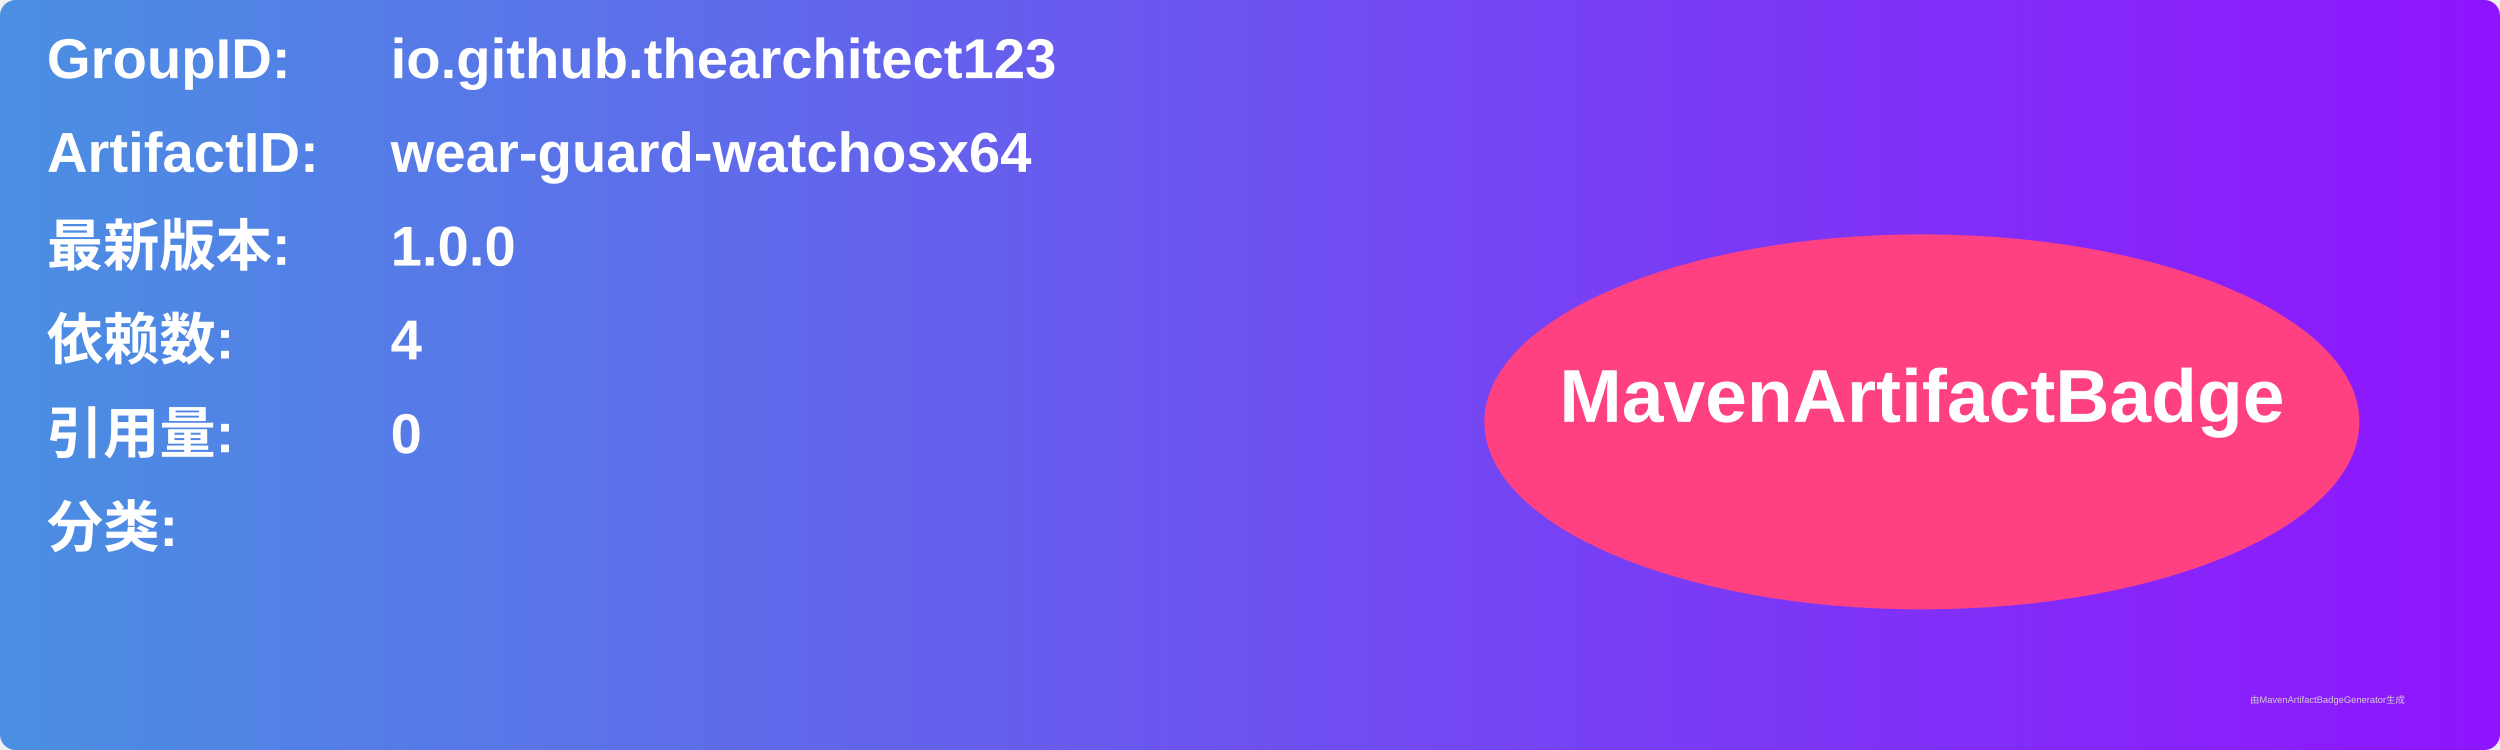
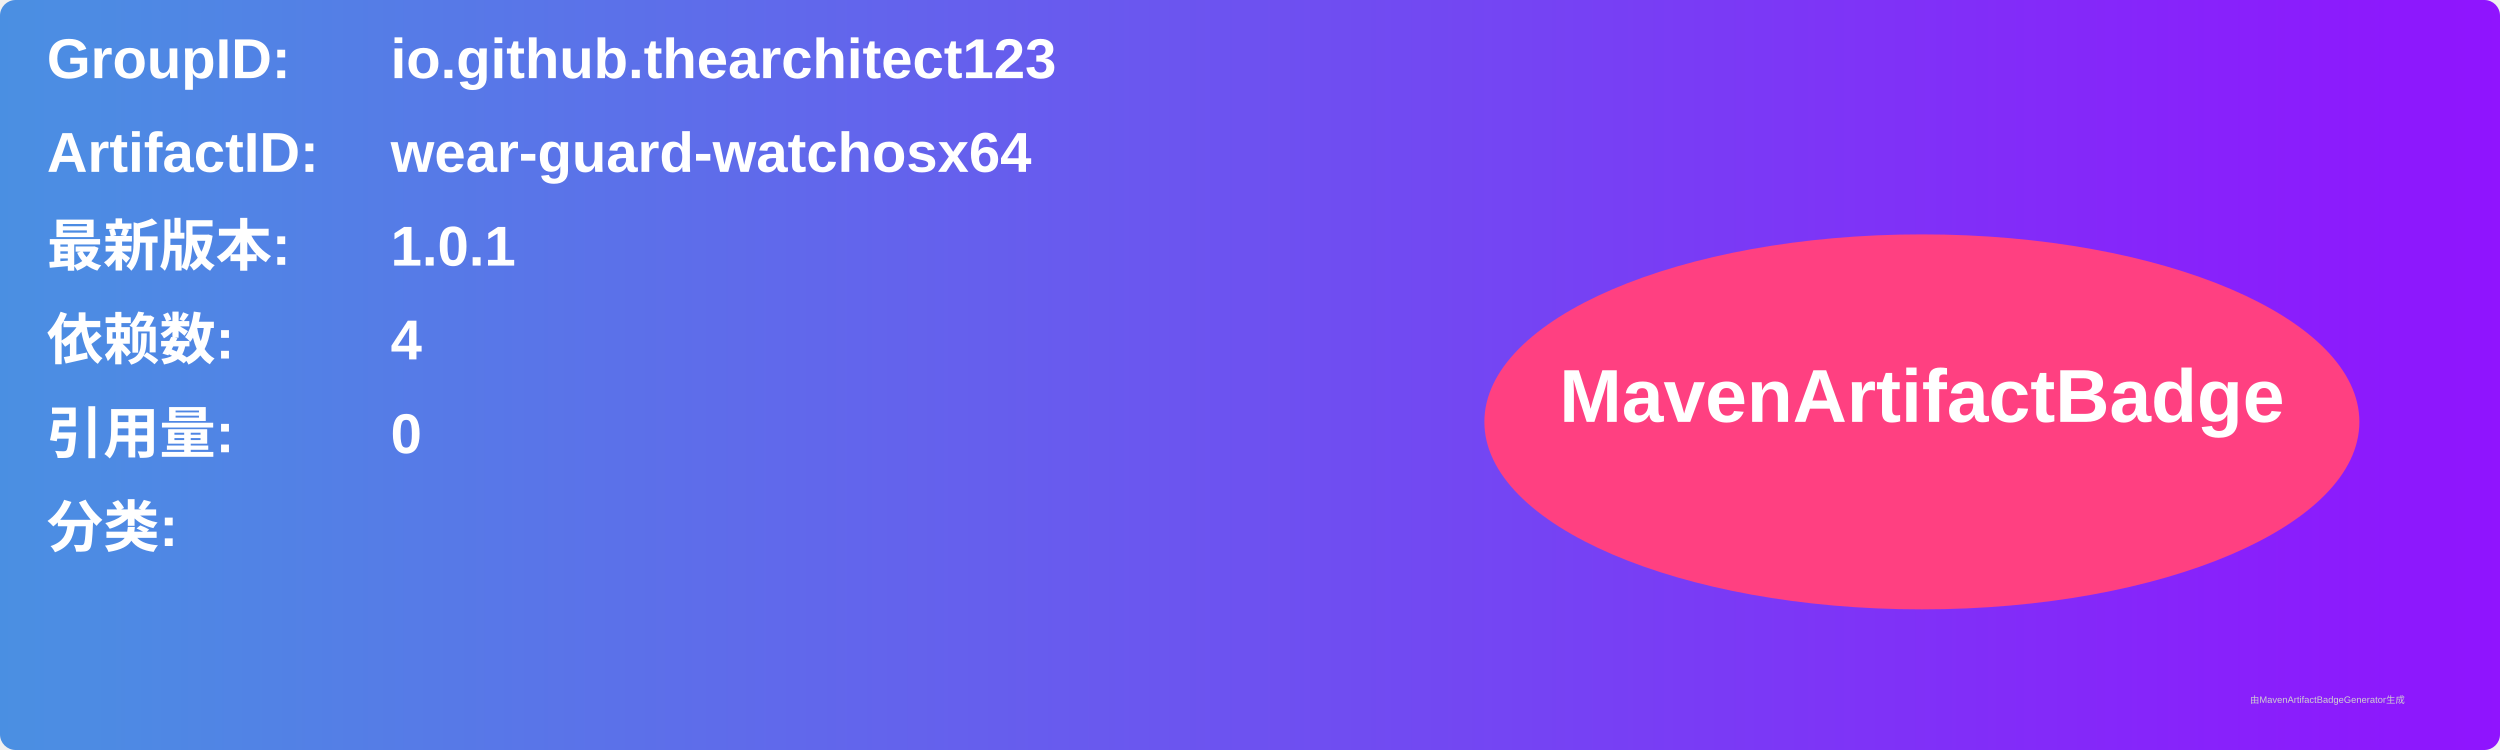
<svg xmlns="http://www.w3.org/2000/svg" width="800" height="240" viewBox="0 0 800 240">
  <linearGradient id="grad" x1="0%" y1="0%" x2="100%" y2="0%">
    <stop offset="0%" stop-color="#4a90e2" />
    <stop offset="100%" stop-color="#9013fe" />
  </linearGradient>
  <rect width="100%" height="100%" rx="5" ry="5" fill="url(#grad)" />
  <g transform="translate(15, 15)">
    <text x="0" y="10" font-family="Arial" font-size="18" fill="white" font-weight="bold" width="260">GroupID:</text>
    <text x="110" y="10" font-family="Arial" font-size="18" fill="white" font-weight="bold" width="460">io.github.thearchitect123</text>
    <text x="0" y="40" font-family="Arial" font-size="18" fill="white" font-weight="bold" width="260">ArtifactID:</text>
    <text x="110" y="40" font-family="Arial" font-size="18" fill="white" font-weight="bold" width="460">wear-guard-watchosx64</text>
    <text x="0" y="70" font-family="Arial" font-size="18" fill="white" font-weight="bold">最新版本:</text>
    <text x="110" y="70" font-family="Arial" font-size="18" fill="white" font-weight="bold">
-       <tspan font-weight="bold">1.0.0</tspan>
+       <tspan font-weight="bold">1.0.1</tspan>
    </text>
    <text x="0" y="100" font-family="Arial" font-size="18" fill="white" font-weight="bold">依赖数: </text>
    <text x="110" y="100" font-family="Arial" font-size="18" fill="white">
      <tspan font-weight="bold">4</tspan>
    </text>
    <text x="0" y="130" font-family="Arial" font-size="18" fill="white" font-weight="bold">引用量: </text>
    <text x="110" y="130" font-family="Arial" font-size="18" fill="white">
      <tspan font-weight="bold">0</tspan>
    </text>
    <text x="0" y="160" font-family="Arial" font-size="18" fill="white" font-weight="bold">分类:</text>
    <text x="10" y="190" font-family="Arial" font-size="10" fill="white">
      <tspan font-weight="bold" />
    </text>
    <ellipse cx="600" cy="120" rx="140" ry="60" fill="#ff4081" />
    <text x="600" y="120" text-anchor="middle" font-family="Arial" font-size="24" fill="white" font-weight="bold">MavenArtifactBadge</text>
  </g>
  <text x="720" y="225" font-family="Arial" font-size="3" fill="#d0d0d0">由MavenArtifactBadgeGenerator生成</text>
</svg>
